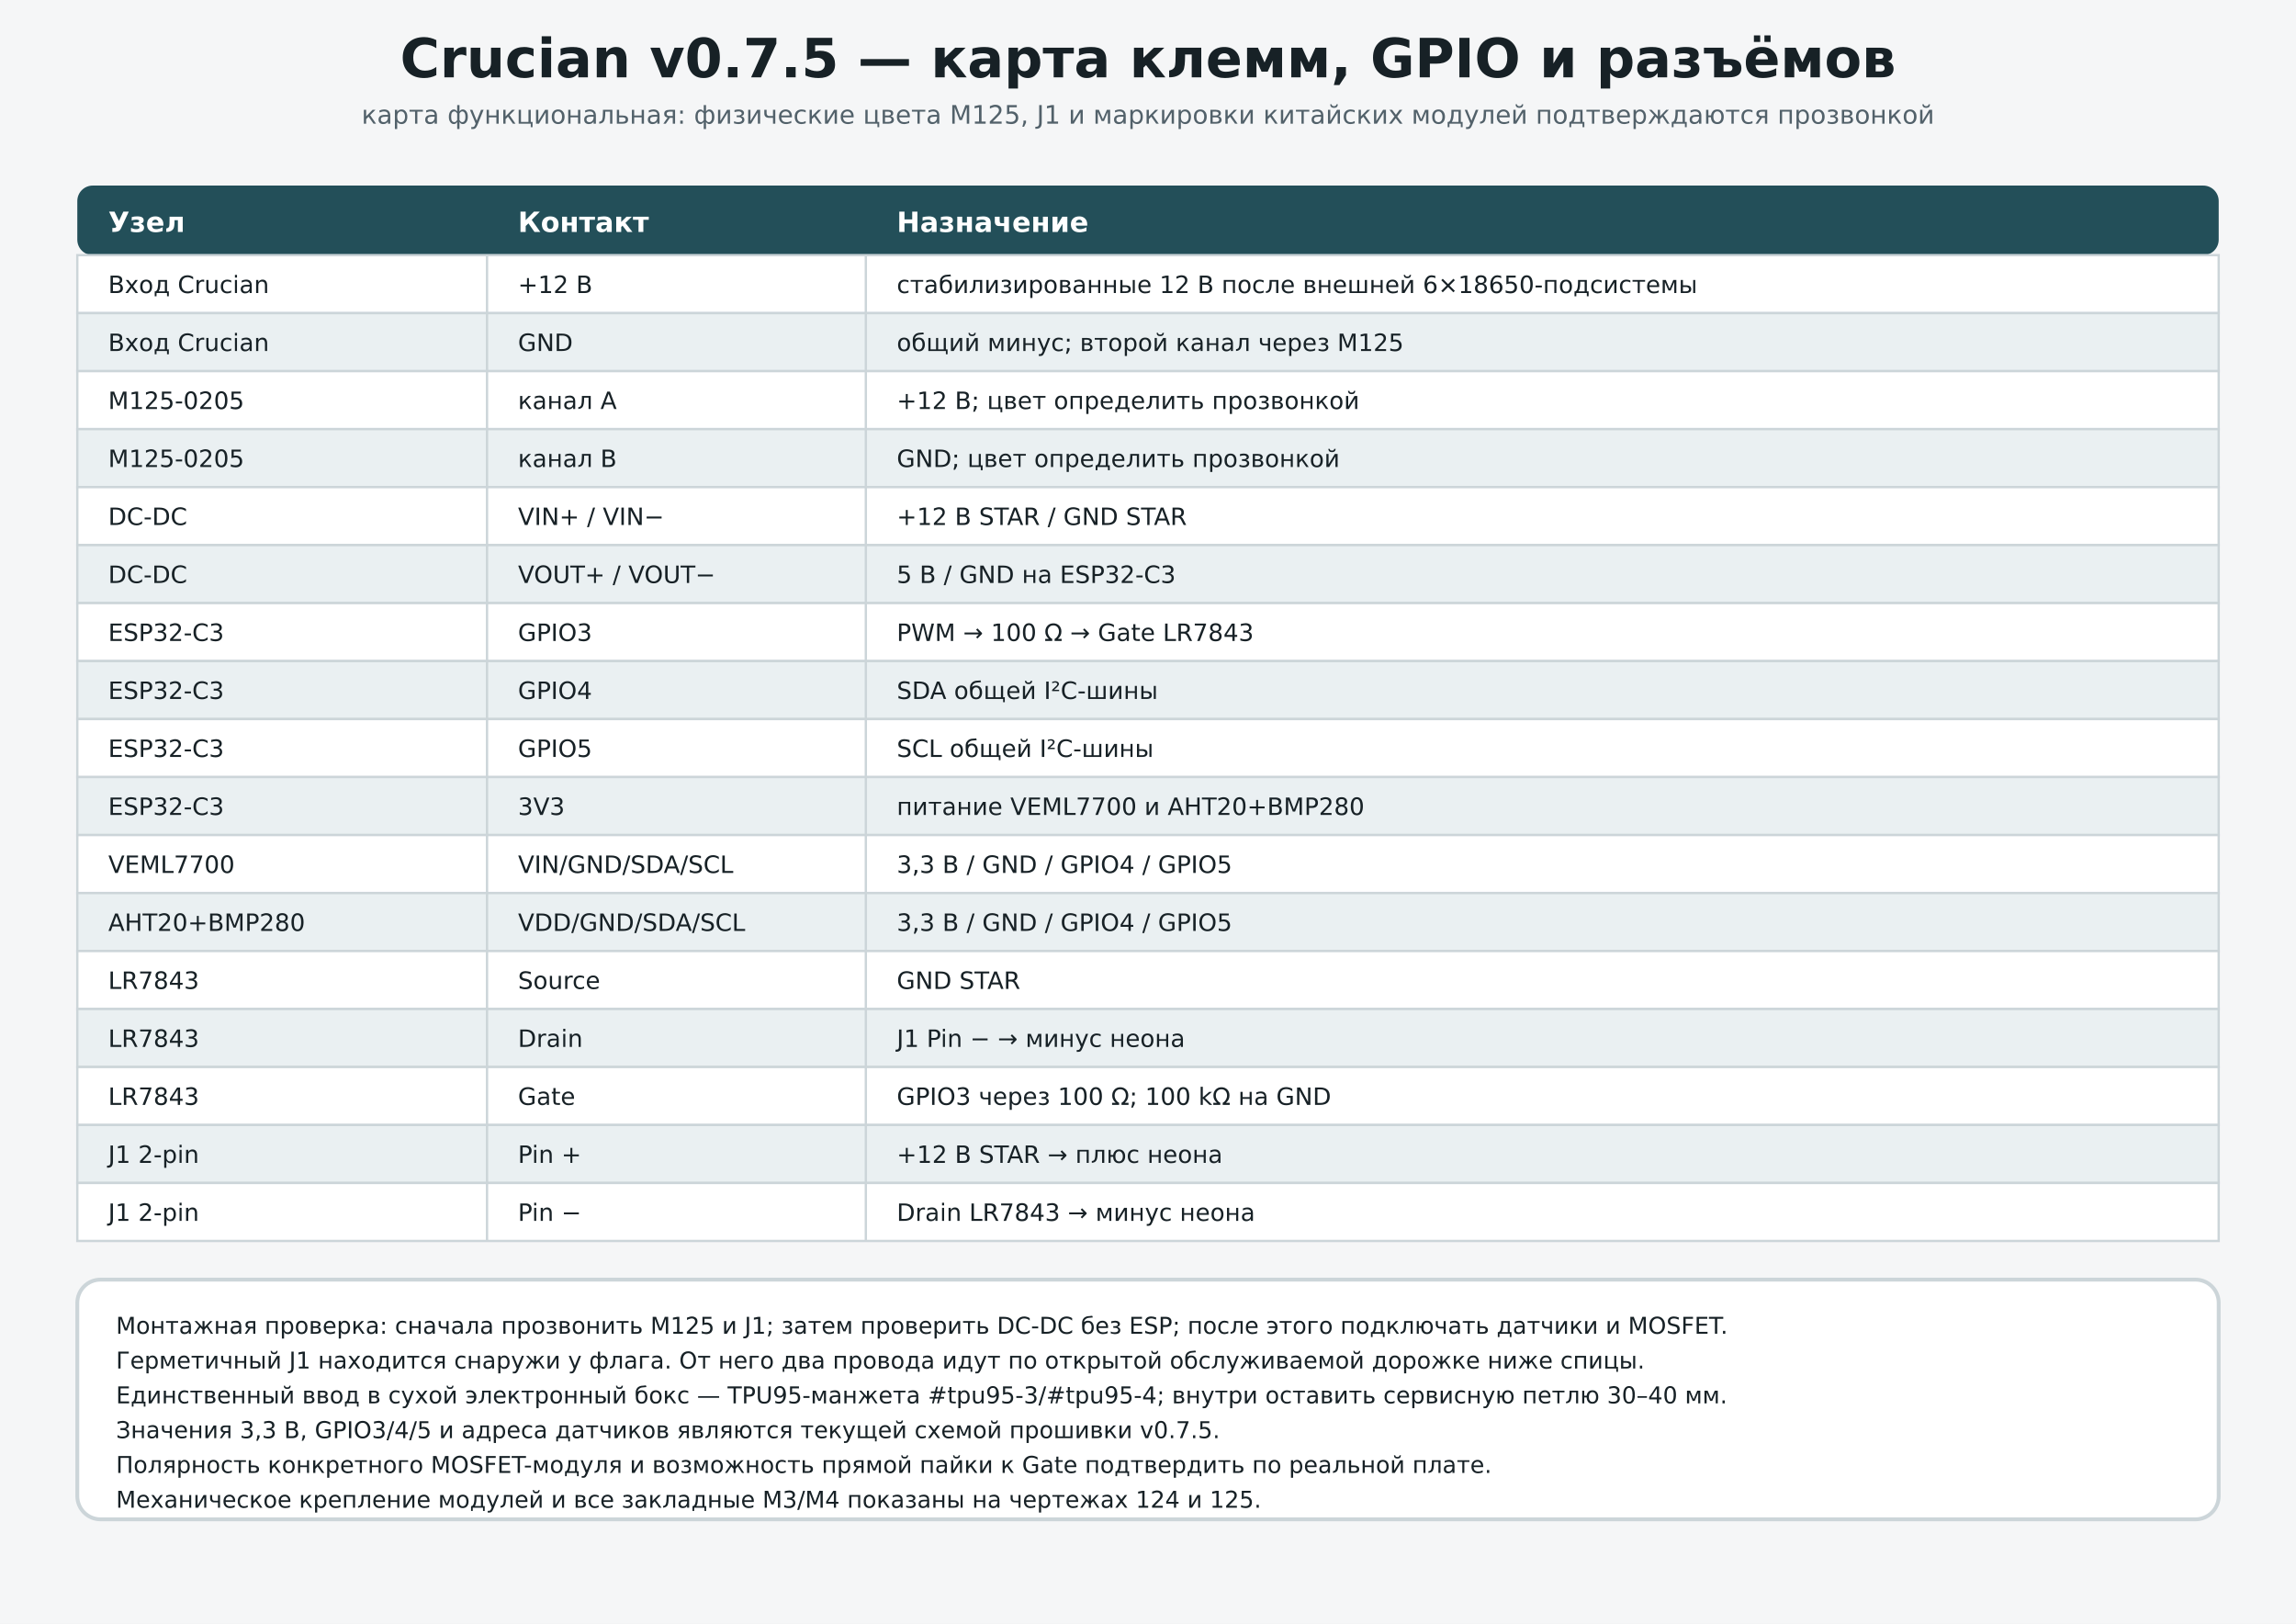
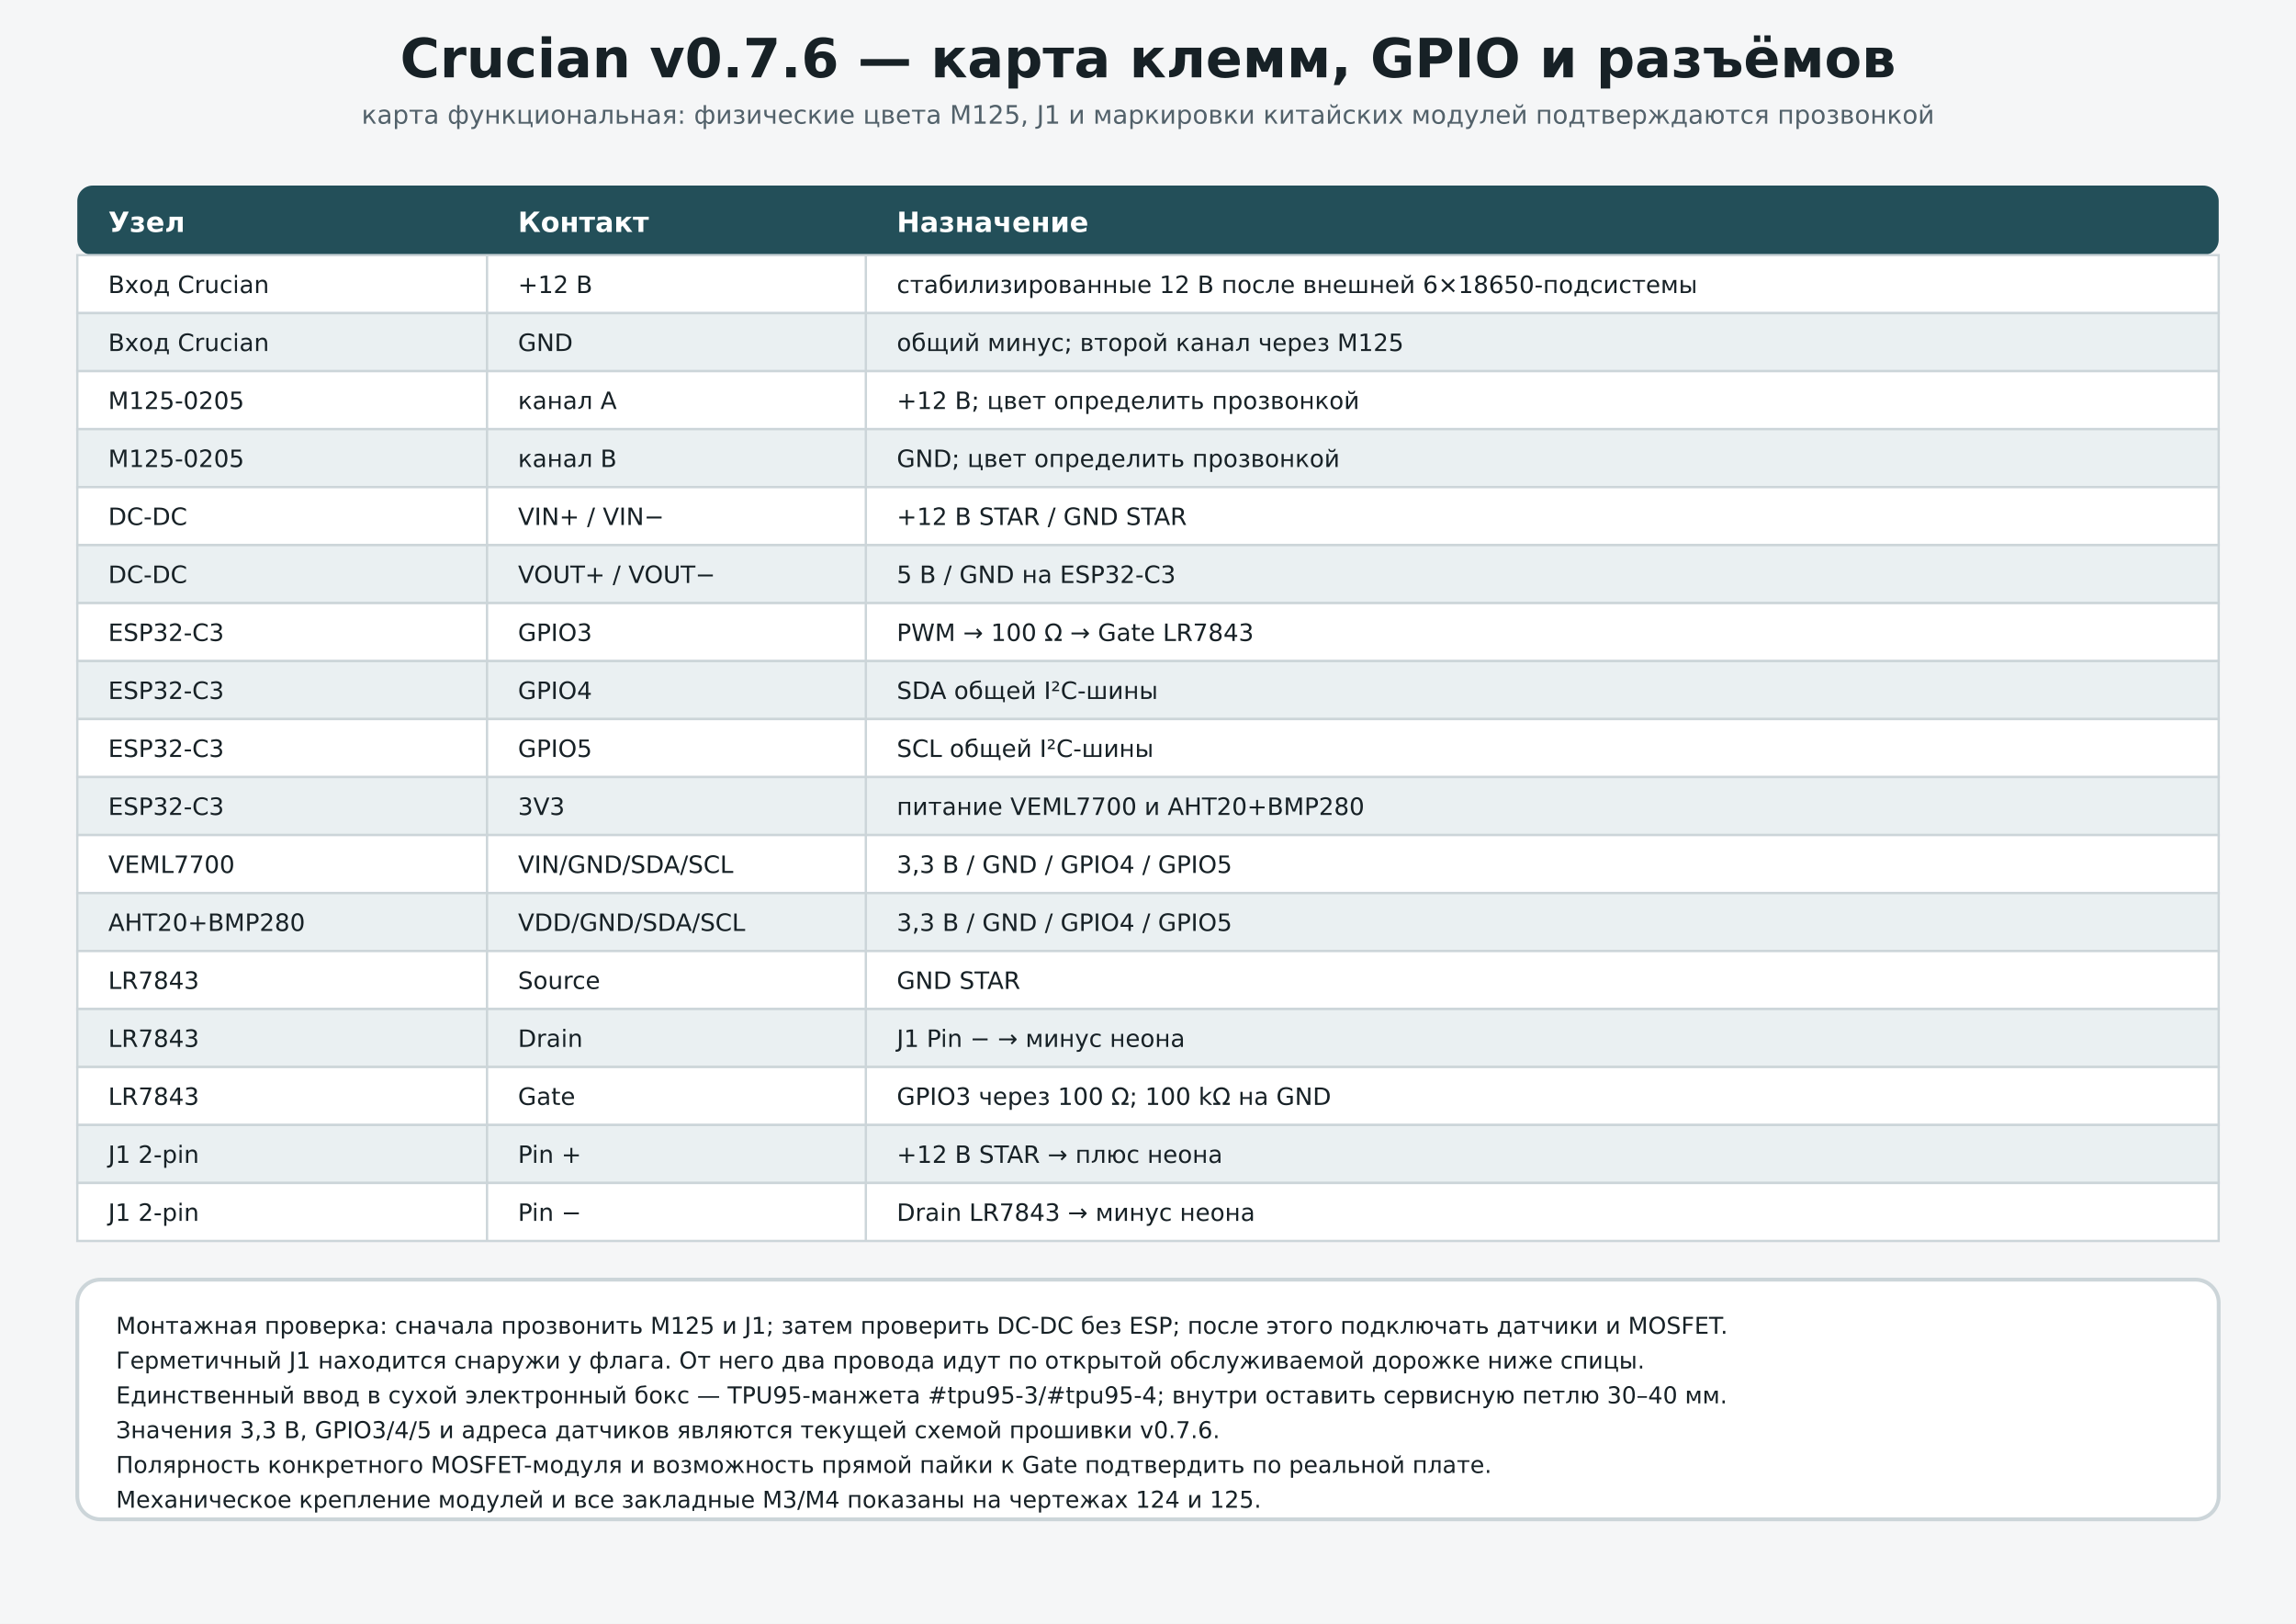
<svg xmlns="http://www.w3.org/2000/svg" width="297mm" height="210mm" viewBox="0 0 297 210">
  <style>.title{font:700 7px 'DejaVu Sans',Arial,sans-serif;fill:#172126}.sub{font:3.3px 'DejaVu Sans',Arial,sans-serif;fill:#52616a}.th{font:700 3.6px 'DejaVu Sans',Arial,sans-serif;fill:white}.td{font:3.1px 'DejaVu Sans',Arial,sans-serif;fill:#172126}.note{font:3px 'DejaVu Sans',Arial,sans-serif;fill:#172126}</style>
  <rect width="297" height="210" fill="#f5f6f7" />
-   <text x="148.5" y="10" text-anchor="middle" class="title">Crucian v0.7.5 — карта клемм, GPIO и разъёмов</text>
+   <text x="148.5" y="10" text-anchor="middle" class="title">Crucian v0.7.6 — карта клемм, GPIO и разъёмов</text>
  <text x="148.5" y="16" text-anchor="middle" class="sub">карта функциональная: физические цвета M125, J1 и маркировки китайских модулей подтверждаются прозвонкой</text>
  <rect x="10" y="24" width="277" height="9" rx="2" fill="#234f59" />
  <text x="14" y="30" class="th">Узел</text>
  <text x="67" y="30" class="th">Контакт</text>
  <text x="116" y="30" class="th">Назначение</text>
  <rect x="10" y="33" width="277" height="7.5" fill="#ffffff" stroke="#ccd5d9" stroke-width=".3" />
  <line x1="63" y1="33" x2="63" y2="40.5" stroke="#ccd5d9" stroke-width=".3" />
  <line x1="112" y1="33" x2="112" y2="40.5" stroke="#ccd5d9" stroke-width=".3" />
  <text x="14" y="37.9" class="td">Вход Crucian</text>
  <text x="67" y="37.9" class="td">+12 В</text>
  <text x="116" y="37.9" class="td">стабилизированные 12 В после внешней 6×18650-подсистемы</text>
  <rect x="10" y="40.5" width="277" height="7.5" fill="#eaf0f2" stroke="#ccd5d9" stroke-width=".3" />
  <line x1="63" y1="40.5" x2="63" y2="48.0" stroke="#ccd5d9" stroke-width=".3" />
  <line x1="112" y1="40.5" x2="112" y2="48.0" stroke="#ccd5d9" stroke-width=".3" />
  <text x="14" y="45.4" class="td">Вход Crucian</text>
  <text x="67" y="45.4" class="td">GND</text>
  <text x="116" y="45.4" class="td">общий минус; второй канал через M125</text>
  <rect x="10" y="48.0" width="277" height="7.5" fill="#ffffff" stroke="#ccd5d9" stroke-width=".3" />
  <line x1="63" y1="48.0" x2="63" y2="55.5" stroke="#ccd5d9" stroke-width=".3" />
  <line x1="112" y1="48.0" x2="112" y2="55.5" stroke="#ccd5d9" stroke-width=".3" />
  <text x="14" y="52.9" class="td">M125-0205</text>
  <text x="67" y="52.9" class="td">канал A</text>
  <text x="116" y="52.9" class="td">+12 В; цвет определить прозвонкой</text>
  <rect x="10" y="55.5" width="277" height="7.5" fill="#eaf0f2" stroke="#ccd5d9" stroke-width=".3" />
  <line x1="63" y1="55.5" x2="63" y2="63.0" stroke="#ccd5d9" stroke-width=".3" />
  <line x1="112" y1="55.5" x2="112" y2="63.0" stroke="#ccd5d9" stroke-width=".3" />
  <text x="14" y="60.4" class="td">M125-0205</text>
  <text x="67" y="60.4" class="td">канал B</text>
  <text x="116" y="60.4" class="td">GND; цвет определить прозвонкой</text>
  <rect x="10" y="63.0" width="277" height="7.5" fill="#ffffff" stroke="#ccd5d9" stroke-width=".3" />
  <line x1="63" y1="63.0" x2="63" y2="70.5" stroke="#ccd5d9" stroke-width=".3" />
  <line x1="112" y1="63.0" x2="112" y2="70.5" stroke="#ccd5d9" stroke-width=".3" />
  <text x="14" y="67.9" class="td">DC-DC</text>
  <text x="67" y="67.9" class="td">VIN+ / VIN−</text>
  <text x="116" y="67.9" class="td">+12 В STAR / GND STAR</text>
  <rect x="10" y="70.5" width="277" height="7.5" fill="#eaf0f2" stroke="#ccd5d9" stroke-width=".3" />
  <line x1="63" y1="70.5" x2="63" y2="78.0" stroke="#ccd5d9" stroke-width=".3" />
  <line x1="112" y1="70.5" x2="112" y2="78.0" stroke="#ccd5d9" stroke-width=".3" />
  <text x="14" y="75.4" class="td">DC-DC</text>
  <text x="67" y="75.4" class="td">VOUT+ / VOUT−</text>
  <text x="116" y="75.4" class="td">5 В / GND на ESP32-C3</text>
  <rect x="10" y="78.0" width="277" height="7.5" fill="#ffffff" stroke="#ccd5d9" stroke-width=".3" />
  <line x1="63" y1="78.0" x2="63" y2="85.5" stroke="#ccd5d9" stroke-width=".3" />
  <line x1="112" y1="78.0" x2="112" y2="85.5" stroke="#ccd5d9" stroke-width=".3" />
  <text x="14" y="82.9" class="td">ESP32-C3</text>
  <text x="67" y="82.9" class="td">GPIO3</text>
  <text x="116" y="82.9" class="td">PWM → 100 Ω → Gate LR7843</text>
  <rect x="10" y="85.5" width="277" height="7.5" fill="#eaf0f2" stroke="#ccd5d9" stroke-width=".3" />
  <line x1="63" y1="85.5" x2="63" y2="93.0" stroke="#ccd5d9" stroke-width=".3" />
  <line x1="112" y1="85.5" x2="112" y2="93.0" stroke="#ccd5d9" stroke-width=".3" />
  <text x="14" y="90.4" class="td">ESP32-C3</text>
  <text x="67" y="90.4" class="td">GPIO4</text>
  <text x="116" y="90.4" class="td">SDA общей I²C-шины</text>
  <rect x="10" y="93.0" width="277" height="7.5" fill="#ffffff" stroke="#ccd5d9" stroke-width=".3" />
  <line x1="63" y1="93.0" x2="63" y2="100.5" stroke="#ccd5d9" stroke-width=".3" />
  <line x1="112" y1="93.0" x2="112" y2="100.5" stroke="#ccd5d9" stroke-width=".3" />
  <text x="14" y="97.9" class="td">ESP32-C3</text>
  <text x="67" y="97.9" class="td">GPIO5</text>
  <text x="116" y="97.9" class="td">SCL общей I²C-шины</text>
  <rect x="10" y="100.5" width="277" height="7.5" fill="#eaf0f2" stroke="#ccd5d9" stroke-width=".3" />
  <line x1="63" y1="100.5" x2="63" y2="108.0" stroke="#ccd5d9" stroke-width=".3" />
  <line x1="112" y1="100.5" x2="112" y2="108.0" stroke="#ccd5d9" stroke-width=".3" />
  <text x="14" y="105.4" class="td">ESP32-C3</text>
  <text x="67" y="105.4" class="td">3V3</text>
  <text x="116" y="105.4" class="td">питание VEML7700 и AHT20+BMP280</text>
  <rect x="10" y="108.0" width="277" height="7.5" fill="#ffffff" stroke="#ccd5d9" stroke-width=".3" />
  <line x1="63" y1="108.0" x2="63" y2="115.5" stroke="#ccd5d9" stroke-width=".3" />
  <line x1="112" y1="108.0" x2="112" y2="115.5" stroke="#ccd5d9" stroke-width=".3" />
  <text x="14" y="112.9" class="td">VEML7700</text>
  <text x="67" y="112.9" class="td">VIN/GND/SDA/SCL</text>
  <text x="116" y="112.9" class="td">3,3 В / GND / GPIO4 / GPIO5</text>
  <rect x="10" y="115.5" width="277" height="7.5" fill="#eaf0f2" stroke="#ccd5d9" stroke-width=".3" />
  <line x1="63" y1="115.5" x2="63" y2="123.0" stroke="#ccd5d9" stroke-width=".3" />
  <line x1="112" y1="115.5" x2="112" y2="123.0" stroke="#ccd5d9" stroke-width=".3" />
  <text x="14" y="120.4" class="td">AHT20+BMP280</text>
  <text x="67" y="120.4" class="td">VDD/GND/SDA/SCL</text>
  <text x="116" y="120.4" class="td">3,3 В / GND / GPIO4 / GPIO5</text>
  <rect x="10" y="123.0" width="277" height="7.5" fill="#ffffff" stroke="#ccd5d9" stroke-width=".3" />
  <line x1="63" y1="123.0" x2="63" y2="130.5" stroke="#ccd5d9" stroke-width=".3" />
  <line x1="112" y1="123.0" x2="112" y2="130.5" stroke="#ccd5d9" stroke-width=".3" />
  <text x="14" y="127.9" class="td">LR7843</text>
  <text x="67" y="127.9" class="td">Source</text>
  <text x="116" y="127.9" class="td">GND STAR</text>
  <rect x="10" y="130.5" width="277" height="7.5" fill="#eaf0f2" stroke="#ccd5d9" stroke-width=".3" />
  <line x1="63" y1="130.5" x2="63" y2="138.0" stroke="#ccd5d9" stroke-width=".3" />
  <line x1="112" y1="130.5" x2="112" y2="138.0" stroke="#ccd5d9" stroke-width=".3" />
  <text x="14" y="135.4" class="td">LR7843</text>
  <text x="67" y="135.4" class="td">Drain</text>
  <text x="116" y="135.4" class="td">J1 Pin − → минус неона</text>
  <rect x="10" y="138.0" width="277" height="7.5" fill="#ffffff" stroke="#ccd5d9" stroke-width=".3" />
  <line x1="63" y1="138.0" x2="63" y2="145.5" stroke="#ccd5d9" stroke-width=".3" />
  <line x1="112" y1="138.0" x2="112" y2="145.5" stroke="#ccd5d9" stroke-width=".3" />
  <text x="14" y="142.9" class="td">LR7843</text>
  <text x="67" y="142.9" class="td">Gate</text>
  <text x="116" y="142.9" class="td">GPIO3 через 100 Ω; 100 kΩ на GND</text>
  <rect x="10" y="145.5" width="277" height="7.5" fill="#eaf0f2" stroke="#ccd5d9" stroke-width=".3" />
  <line x1="63" y1="145.5" x2="63" y2="153.0" stroke="#ccd5d9" stroke-width=".3" />
  <line x1="112" y1="145.5" x2="112" y2="153.0" stroke="#ccd5d9" stroke-width=".3" />
  <text x="14" y="150.4" class="td">J1 2-pin</text>
  <text x="67" y="150.4" class="td">Pin +</text>
  <text x="116" y="150.4" class="td">+12 В STAR → плюс неона</text>
  <rect x="10" y="153.0" width="277" height="7.5" fill="#ffffff" stroke="#ccd5d9" stroke-width=".3" />
  <line x1="63" y1="153.0" x2="63" y2="160.5" stroke="#ccd5d9" stroke-width=".3" />
  <line x1="112" y1="153.0" x2="112" y2="160.5" stroke="#ccd5d9" stroke-width=".3" />
  <text x="14" y="157.9" class="td">J1 2-pin</text>
  <text x="67" y="157.9" class="td">Pin −</text>
  <text x="116" y="157.9" class="td">Drain LR7843 → минус неона</text>
  <rect x="10" y="165.5" width="277" height="31" rx="3" fill="#fff" stroke="#ccd5d9" stroke-width=".5" />
  <text x="15" y="172.5" class="note">Монтажная проверка: сначала прозвонить M125 и J1; затем проверить DC-DC без ESP; после этого подключать датчики и MOSFET.</text>
  <text x="15" y="177.0" class="note">Герметичный J1 находится снаружи у флага. От него два провода идут по открытой обслуживаемой дорожке ниже спицы.</text>
  <text x="15" y="181.5" class="note">Единственный ввод в сухой электронный бокс — TPU95-манжета #tpu95-3/#tpu95-4; внутри оставить сервисную петлю 30–40 мм.</text>
-   <text x="15" y="186.0" class="note">Значения 3,3 В, GPIO3/4/5 и адреса датчиков являются текущей схемой прошивки v0.7.5.</text>
+   <text x="15" y="186.0" class="note">Значения 3,3 В, GPIO3/4/5 и адреса датчиков являются текущей схемой прошивки v0.7.6.</text>
  <text x="15" y="190.5" class="note">Полярность конкретного MOSFET-модуля и возможность прямой пайки к Gate подтвердить по реальной плате.</text>
  <text x="15" y="195.0" class="note">Механическое крепление модулей и все закладные M3/M4 показаны на чертежах 124 и 125.</text>
</svg>
